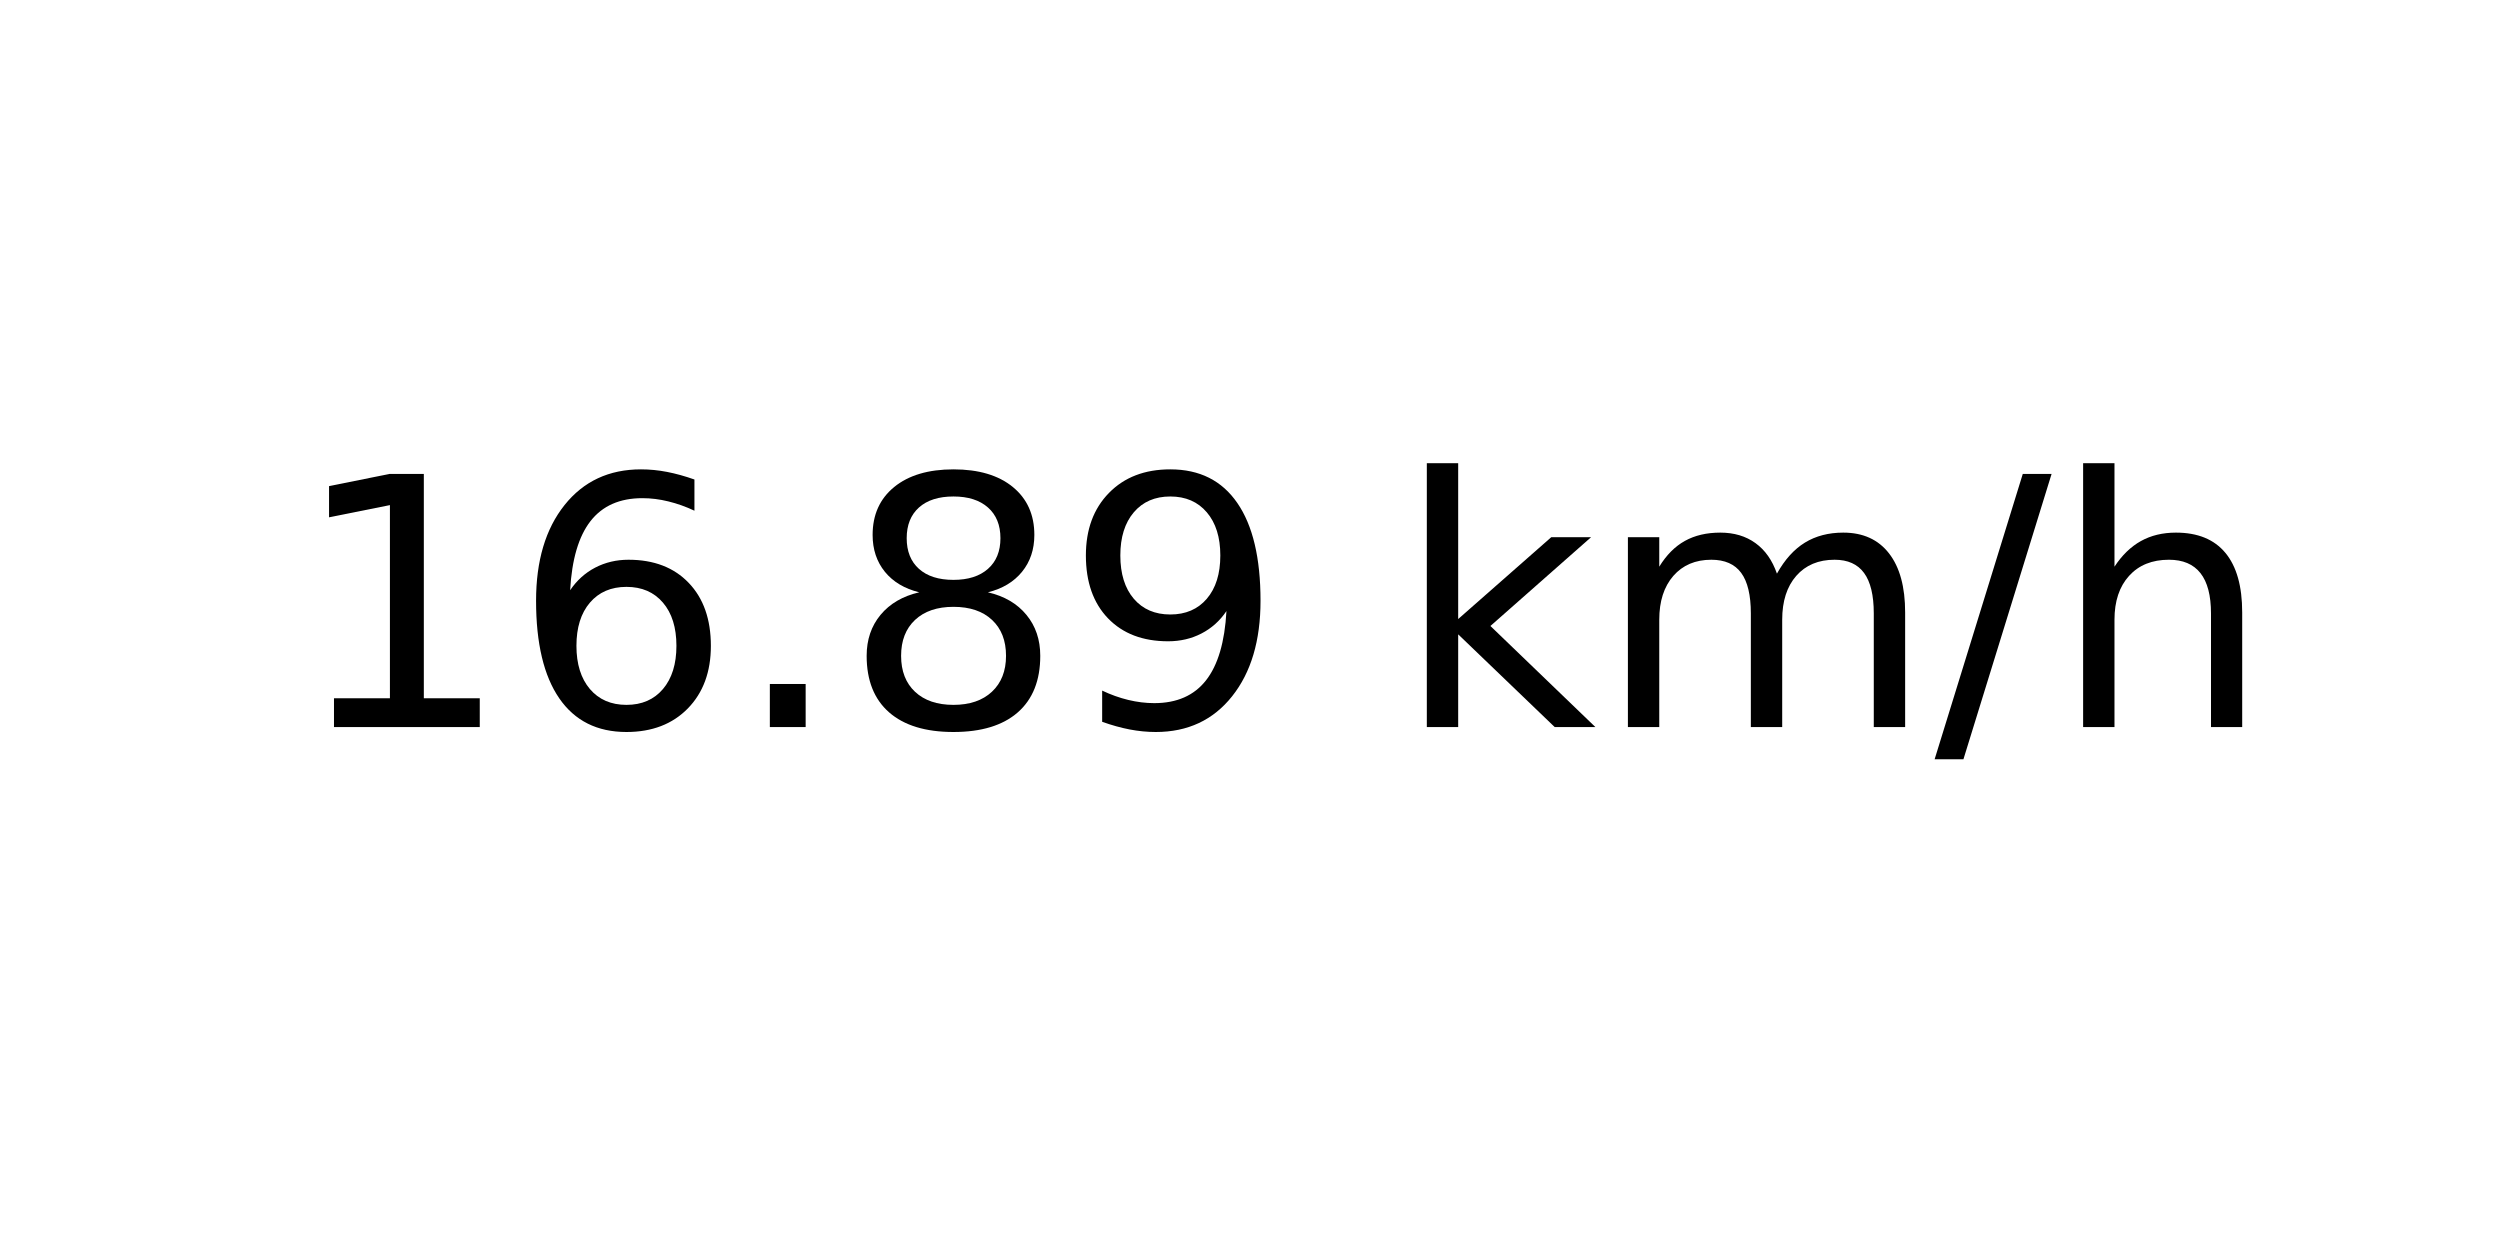
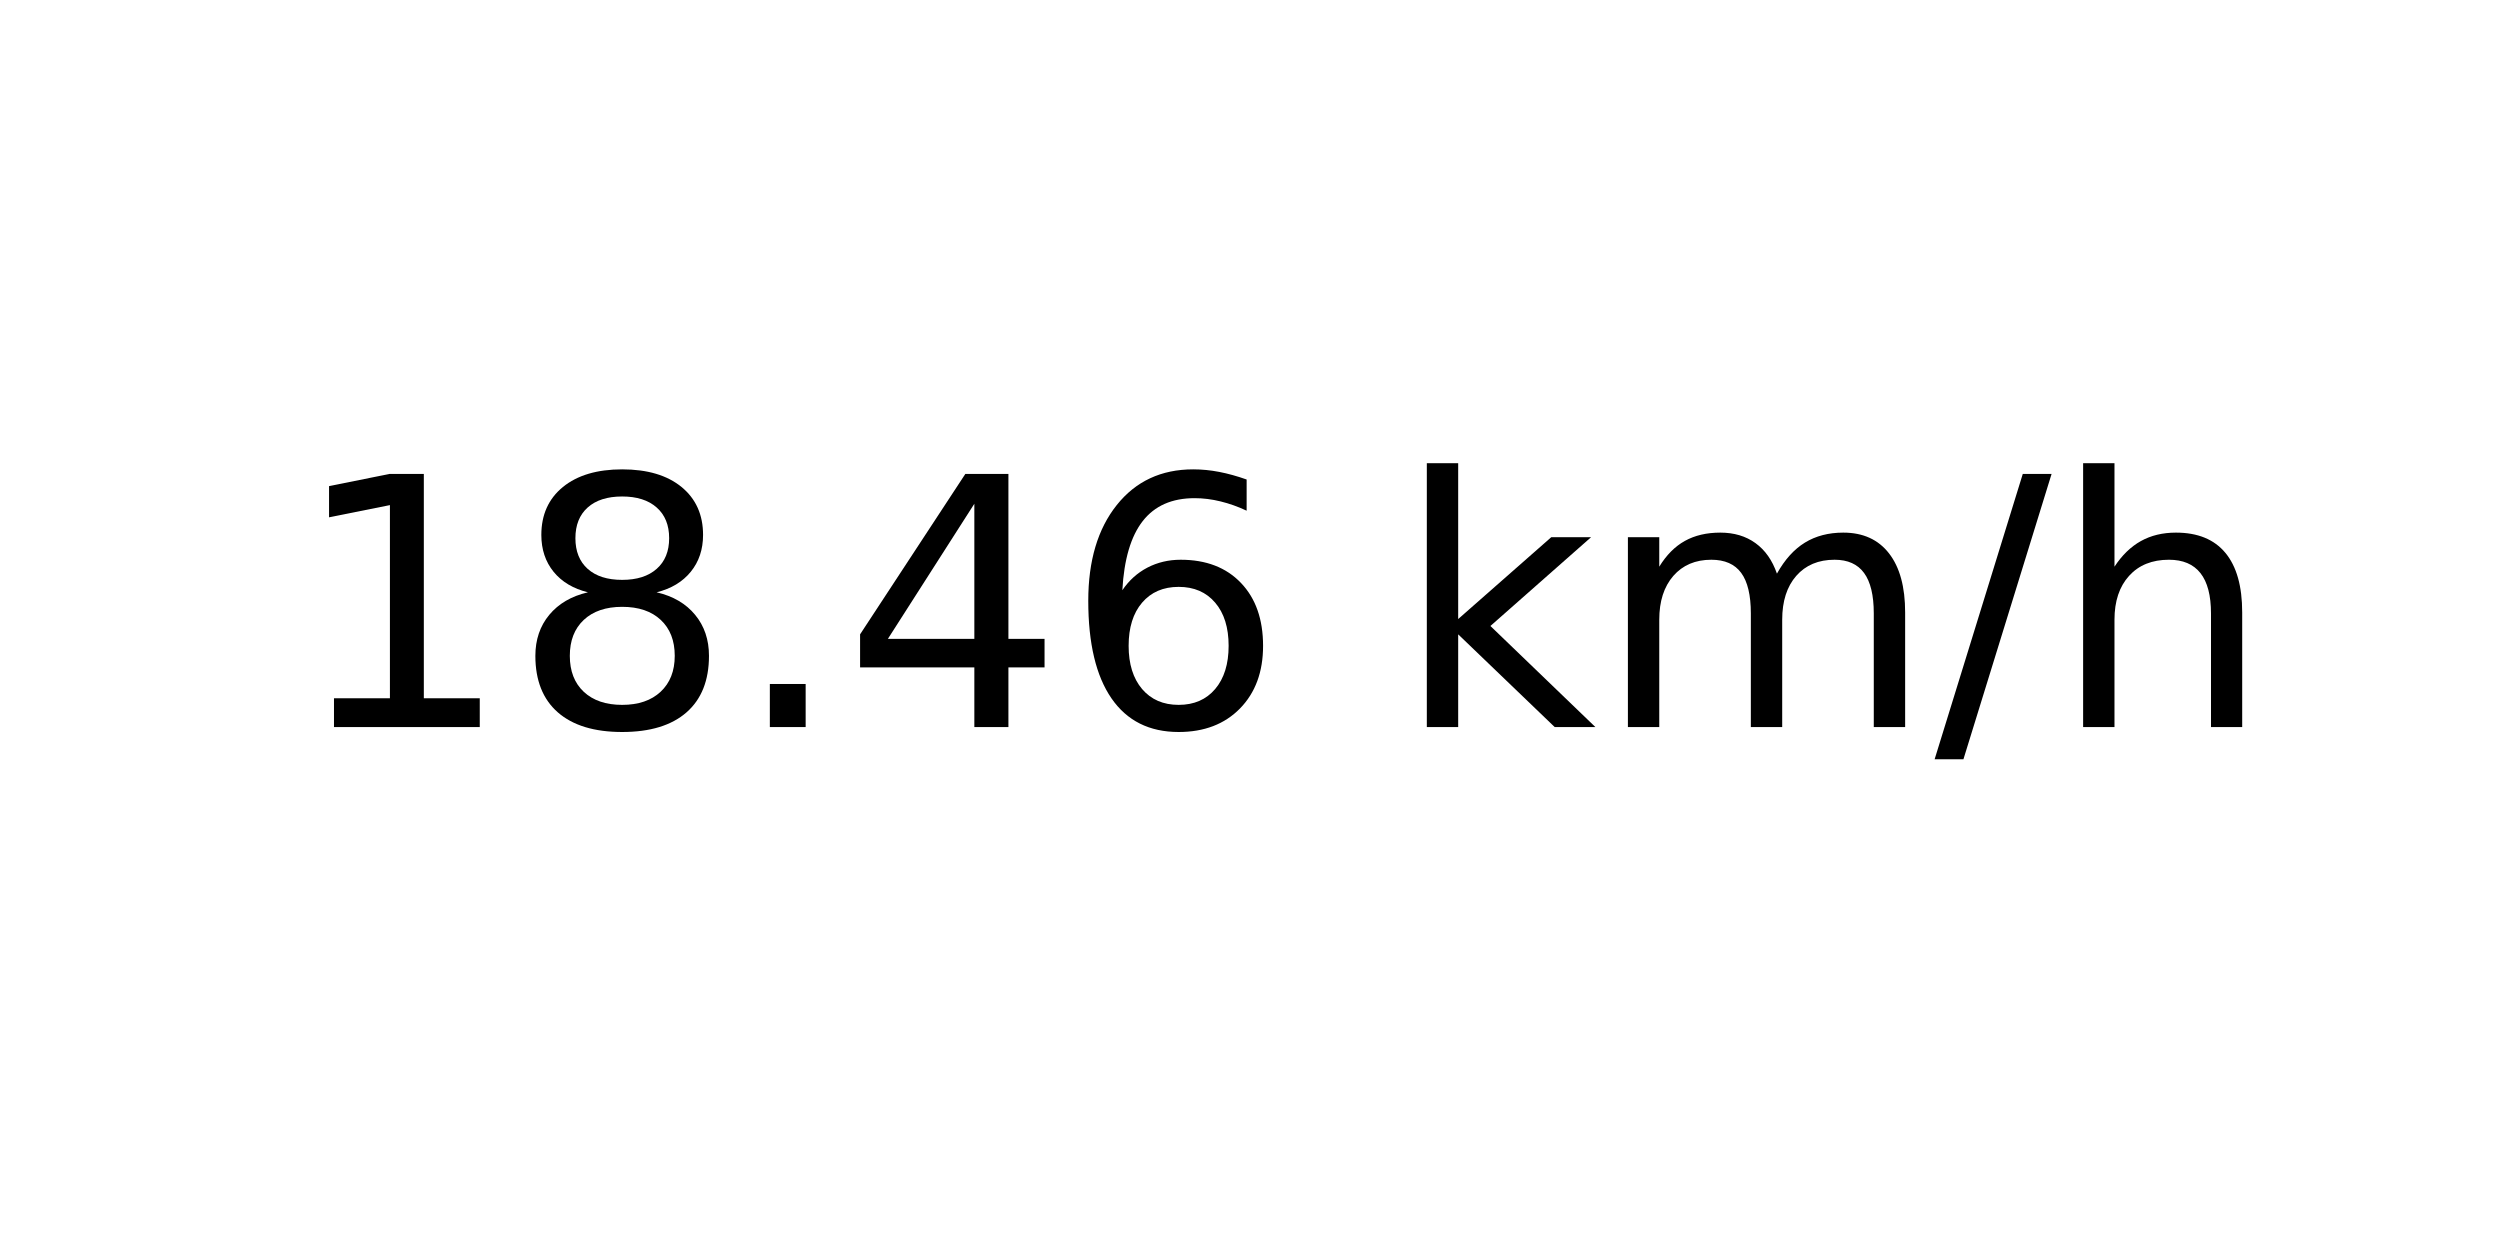
<svg xmlns="http://www.w3.org/2000/svg" xmlns:xlink="http://www.w3.org/1999/xlink" width="72pt" height="36pt" viewBox="0 0 72 36" version="1.1">
  <defs>
    <style type="text/css">*{stroke-linejoin: round; stroke-linecap: butt}</style>
  </defs>
  <g id="figure_1">
    <g id="axes_1">
      <g id="text_1">
        <g transform="translate(8.378125 20.93937) scale(0.1 -0.1)">
          <defs>
            <path id="DejaVuSans-31" d="M 794 531  L 1825 531  L 1825 4091  L 703 3866  L 703 4441  L 1819 4666  L 2450 4666  L 2450 531  L 3481 531  L 3481 0  L 794 0  L 794 531  z " transform="scale(0.015625)" />
+             <path id="DejaVuSans-38" d="M 2034 2216  Q 1584 2216 1326 1975  Q 1069 1734 1069 1313  Q 1069 891 1326 650  Q 1584 409 2034 409  Q 2484 409 2743 651  Q 3003 894 3003 1313  Q 3003 1734 2745 1975  Q 2488 2216 2034 2216  z M 1403 2484  Q 997 2584 770 2862  Q 544 3141 544 3541  Q 544 4100 942 4425  Q 1341 4750 2034 4750  Q 2731 4750 3128 4425  Q 3525 4100 3525 3541  Q 3525 3141 3298 2862  Q 3072 2584 2669 2484  Q 3125 2378 3379 2068  Q 3634 1759 3634 1313  Q 3634 634 3220 271  Q 2806 -91 2034 -91  Q 1263 -91 848 271  Q 434 634 434 1313  Q 434 1759 690 2068  Q 947 2378 1403 2484  z M 1172 3481  Q 1172 3119 1398 2916  Q 1625 2713 2034 2713  Q 2441 2713 2670 2916  Q 2900 3119 2900 3481  Q 2900 3844 2670 4047  Q 2441 4250 2034 4250  Q 1625 4250 1398 4047  Q 1172 3844 1172 3481  z " transform="scale(0.015625)" />
+             <path id="DejaVuSans-2e" d="M 684 794  L 1344 794  L 1344 0  L 684 0  L 684 794  z " transform="scale(0.015625)" />
+             <path id="DejaVuSans-34" d="M 2419 4116  L 825 1625  L 2419 1625  L 2419 4116  z M 2253 4666  L 3047 4666  L 3047 1625  L 3713 1625  L 3713 1100  L 3047 1100  L 3047 0  L 2419 0  L 2419 1100  L 313 1100  L 313 1709  L 2253 4666  z " transform="scale(0.015625)" />
            <path id="DejaVuSans-36" d="M 2113 2584  Q 1688 2584 1439 2293  Q 1191 2003 1191 1497  Q 1191 994 1439 701  Q 1688 409 2113 409  Q 2538 409 2786 701  Q 3034 994 3034 1497  Q 3034 2003 2786 2293  Q 2538 2584 2113 2584  z M 3366 4563  L 3366 3988  Q 3128 4100 2886 4159  Q 2644 4219 2406 4219  Q 1781 4219 1451 3797  Q 1122 3375 1075 2522  Q 1259 2794 1537 2939  Q 1816 3084 2150 3084  Q 2853 3084 3261 2657  Q 3669 2231 3669 1497  Q 3669 778 3244 343  Q 2819 -91 2113 -91  Q 1303 -91 875 529  Q 447 1150 447 2328  Q 447 3434 972 4092  Q 1497 4750 2381 4750  Q 2619 4750 2861 4703  Q 3103 4656 3366 4563  z " transform="scale(0.015625)" />
-             <path id="DejaVuSans-2e" d="M 684 794  L 1344 794  L 1344 0  L 684 0  L 684 794  z " transform="scale(0.015625)" />
-             <path id="DejaVuSans-38" d="M 2034 2216  Q 1584 2216 1326 1975  Q 1069 1734 1069 1313  Q 1069 891 1326 650  Q 1584 409 2034 409  Q 2484 409 2743 651  Q 3003 894 3003 1313  Q 3003 1734 2745 1975  Q 2488 2216 2034 2216  z M 1403 2484  Q 997 2584 770 2862  Q 544 3141 544 3541  Q 544 4100 942 4425  Q 1341 4750 2034 4750  Q 2731 4750 3128 4425  Q 3525 4100 3525 3541  Q 3525 3141 3298 2862  Q 3072 2584 2669 2484  Q 3125 2378 3379 2068  Q 3634 1759 3634 1313  Q 3634 634 3220 271  Q 2806 -91 2034 -91  Q 1263 -91 848 271  Q 434 634 434 1313  Q 434 1759 690 2068  Q 947 2378 1403 2484  z M 1172 3481  Q 1172 3119 1398 2916  Q 1625 2713 2034 2713  Q 2441 2713 2670 2916  Q 2900 3119 2900 3481  Q 2900 3844 2670 4047  Q 2441 4250 2034 4250  Q 1625 4250 1398 4047  Q 1172 3844 1172 3481  z " transform="scale(0.015625)" />
-             <path id="DejaVuSans-39" d="M 703 97  L 703 672  Q 941 559 1184 500  Q 1428 441 1663 441  Q 2288 441 2617 861  Q 2947 1281 2994 2138  Q 2813 1869 2534 1725  Q 2256 1581 1919 1581  Q 1219 1581 811 2004  Q 403 2428 403 3163  Q 403 3881 828 4315  Q 1253 4750 1959 4750  Q 2769 4750 3195 4129  Q 3622 3509 3622 2328  Q 3622 1225 3098 567  Q 2575 -91 1691 -91  Q 1453 -91 1209 -44  Q 966 3 703 97  z M 1959 2075  Q 2384 2075 2632 2365  Q 2881 2656 2881 3163  Q 2881 3666 2632 3958  Q 2384 4250 1959 4250  Q 1534 4250 1286 3958  Q 1038 3666 1038 3163  Q 1038 2656 1286 2365  Q 1534 2075 1959 2075  z " transform="scale(0.015625)" />
            <path id="DejaVuSans-20" transform="scale(0.015625)" />
            <path id="DejaVuSans-6b" d="M 581 4863  L 1159 4863  L 1159 1991  L 2875 3500  L 3609 3500  L 1753 1863  L 3688 0  L 2938 0  L 1159 1709  L 1159 0  L 581 0  L 581 4863  z " transform="scale(0.015625)" />
            <path id="DejaVuSans-6d" d="M 3328 2828  Q 3544 3216 3844 3400  Q 4144 3584 4550 3584  Q 5097 3584 5394 3201  Q 5691 2819 5691 2113  L 5691 0  L 5113 0  L 5113 2094  Q 5113 2597 4934 2840  Q 4756 3084 4391 3084  Q 3944 3084 3684 2787  Q 3425 2491 3425 1978  L 3425 0  L 2847 0  L 2847 2094  Q 2847 2600 2669 2842  Q 2491 3084 2119 3084  Q 1678 3084 1418 2786  Q 1159 2488 1159 1978  L 1159 0  L 581 0  L 581 3500  L 1159 3500  L 1159 2956  Q 1356 3278 1631 3431  Q 1906 3584 2284 3584  Q 2666 3584 2933 3390  Q 3200 3197 3328 2828  z " transform="scale(0.015625)" />
            <path id="DejaVuSans-2f" d="M 1625 4666  L 2156 4666  L 531 -594  L 0 -594  L 1625 4666  z " transform="scale(0.015625)" />
            <path id="DejaVuSans-68" d="M 3513 2113  L 3513 0  L 2938 0  L 2938 2094  Q 2938 2591 2744 2837  Q 2550 3084 2163 3084  Q 1697 3084 1428 2787  Q 1159 2491 1159 1978  L 1159 0  L 581 0  L 581 4863  L 1159 4863  L 1159 2956  Q 1366 3272 1645 3428  Q 1925 3584 2291 3584  Q 2894 3584 3203 3211  Q 3513 2838 3513 2113  z " transform="scale(0.015625)" />
          </defs>
          <use xlink:href="#DejaVuSans-31" />
-           <use xlink:href="#DejaVuSans-36" x="63.623" />
+           <use xlink:href="#DejaVuSans-38" x="63.623" />
          <use xlink:href="#DejaVuSans-2e" x="127.246" />
-           <use xlink:href="#DejaVuSans-38" x="159.033" />
-           <use xlink:href="#DejaVuSans-39" x="222.656" />
+           <use xlink:href="#DejaVuSans-34" x="159.033" />
+           <use xlink:href="#DejaVuSans-36" x="222.656" />
          <use xlink:href="#DejaVuSans-20" x="286.279" />
          <use xlink:href="#DejaVuSans-6b" x="318.066" />
          <use xlink:href="#DejaVuSans-6d" x="375.977" />
          <use xlink:href="#DejaVuSans-2f" x="473.389" />
          <use xlink:href="#DejaVuSans-68" x="507.08" />
        </g>
      </g>
    </g>
  </g>
</svg>
